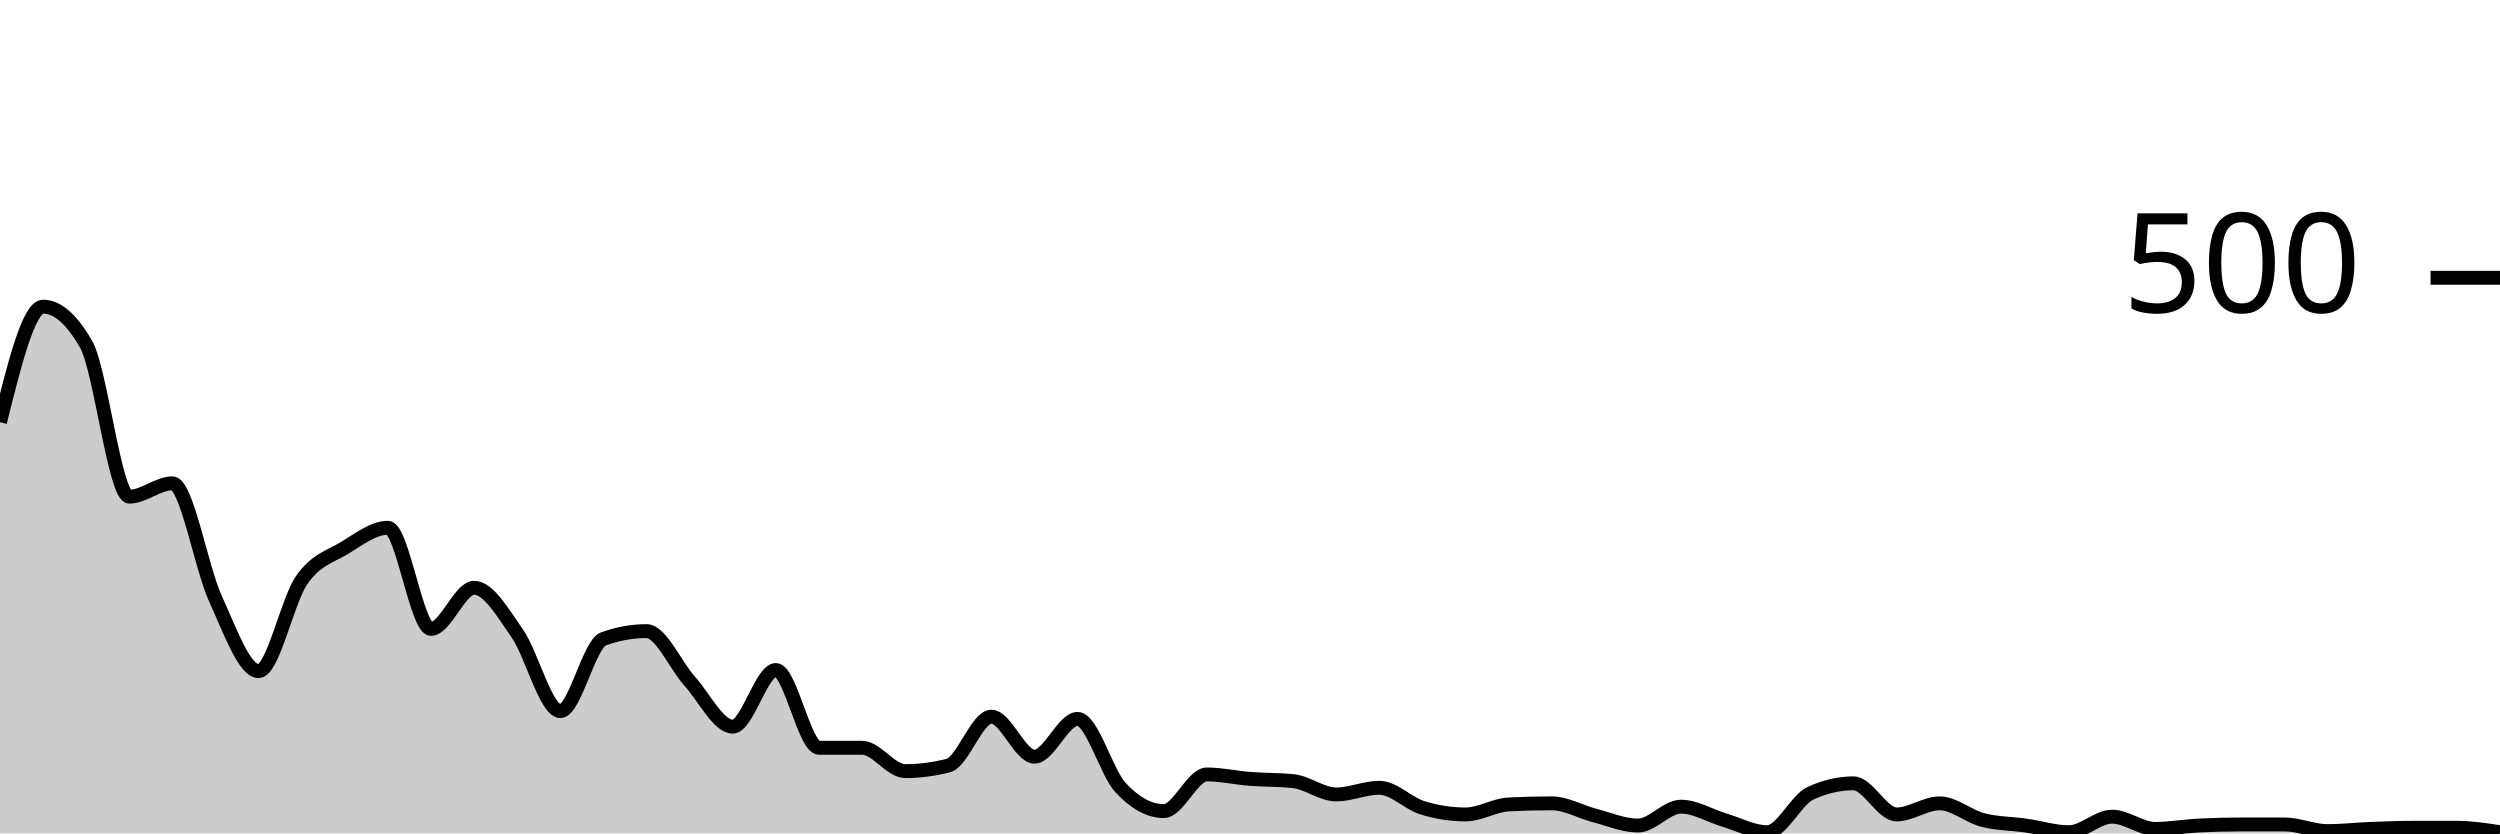
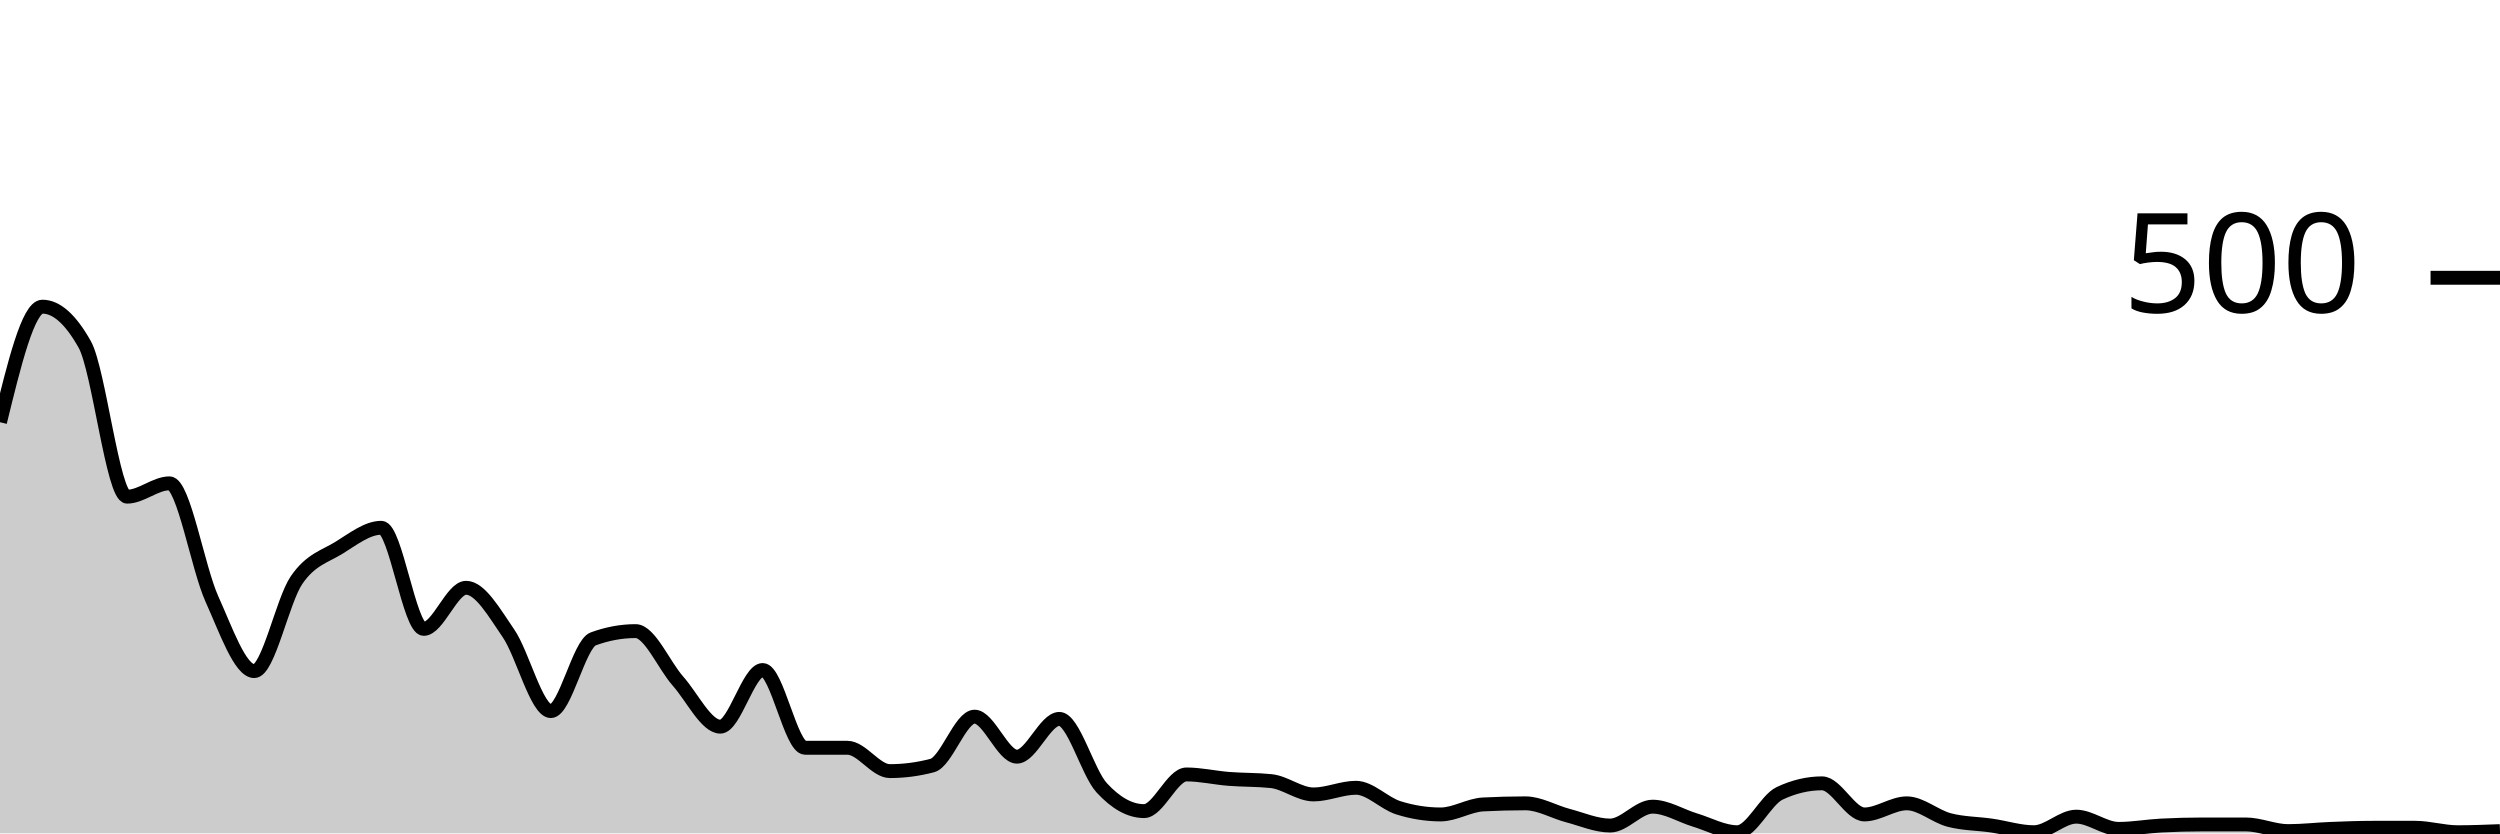
<svg xmlns="http://www.w3.org/2000/svg" viewBox="0 0 180 60">
  <g transform="translate(0,20)">
-     <path class="area" fill="rgba(0, 0, 0, 0.2)" d="M0,10.4C1.034,6.24,2.069,2.08,3.103,2.08C4.138,2.08,5.172,2.987,6.207,4.8C7.241,6.613,8.276,15.76,9.31,15.76C10.345,15.76,11.379,14.8,12.414,14.8C13.448,14.8,14.483,20.867,15.517,23.12C16.552,25.373,17.586,28.32,18.621,28.32C19.655,28.32,20.69,23.24,21.724,21.76C22.759,20.28,23.793,20.067,24.828,19.44C25.862,18.813,26.897,18,27.931,18C28.966,18,30,25.28,31.034,25.28C32.069,25.28,33.103,22.32,34.138,22.32C35.172,22.32,36.207,24.12,37.241,25.6C38.276,27.08,39.31,31.2,40.345,31.2C41.379,31.2,42.414,26.373,43.448,26C44.483,25.627,45.517,25.44,46.552,25.44C47.586,25.44,48.621,27.893,49.655,29.04C50.69,30.187,51.724,32.32,52.759,32.32C53.793,32.32,54.828,28.24,55.862,28.24C56.897,28.24,57.931,33.84,58.966,33.84C60,33.84,61.034,33.84,62.069,33.84C63.103,33.84,64.138,35.52,65.172,35.52C66.207,35.52,67.241,35.387,68.276,35.12C69.31,34.853,70.345,31.6,71.379,31.6C72.414,31.6,73.448,34.48,74.483,34.48C75.517,34.48,76.552,31.76,77.586,31.76C78.621,31.76,79.655,35.613,80.69,36.72C81.724,37.827,82.759,38.4,83.793,38.4C84.828,38.4,85.862,35.76,86.897,35.76C87.931,35.76,88.966,36,90,36.08C91.034,36.16,92.069,36.133,93.103,36.24C94.138,36.347,95.172,37.2,96.207,37.2C97.241,37.2,98.276,36.72,99.31,36.72C100.345,36.72,101.379,37.84,102.414,38.16C103.448,38.48,104.483,38.64,105.517,38.64C106.552,38.64,107.586,37.973,108.621,37.92C109.655,37.867,110.69,37.84,111.724,37.84C112.759,37.84,113.793,38.453,114.828,38.72C115.862,38.987,116.897,39.44,117.931,39.44C118.966,39.44,120,38.08,121.034,38.08C122.069,38.08,123.103,38.733,124.138,39.04C125.172,39.347,126.207,39.92,127.241,39.92C128.276,39.92,129.31,37.6,130.345,37.12C131.379,36.64,132.414,36.4,133.448,36.4C134.483,36.4,135.517,38.64,136.552,38.64C137.586,38.64,138.621,37.84,139.655,37.84C140.69,37.84,141.724,38.773,142.759,39.04C143.793,39.307,144.828,39.293,145.862,39.44C146.897,39.587,147.931,39.92,148.966,39.92C150,39.92,151.034,38.8,152.069,38.8C153.103,38.8,154.138,39.68,155.172,39.68C156.207,39.68,157.241,39.493,158.276,39.44C159.31,39.387,160.345,39.36,161.379,39.36C162.414,39.36,163.448,39.36,164.483,39.36C165.517,39.36,166.552,39.84,167.586,39.84C168.621,39.84,169.655,39.72,170.69,39.68C171.724,39.64,172.759,39.6,173.793,39.6C174.828,39.6,175.862,39.6,176.897,39.6C177.931,39.6,178.966,39.76,180,39.92L180,40C178.966,40,177.931,40,176.897,40C175.862,40,174.828,40,173.793,40C172.759,40,171.724,40,170.69,40C169.655,40,168.621,40,167.586,40C166.552,40,165.517,40,164.483,40C163.448,40,162.414,40,161.379,40C160.345,40,159.31,40,158.276,40C157.241,40,156.207,40,155.172,40C154.138,40,153.103,40,152.069,40C151.034,40,150,40,148.966,40C147.931,40,146.897,40,145.862,40C144.828,40,143.793,40,142.759,40C141.724,40,140.69,40,139.655,40C138.621,40,137.586,40,136.552,40C135.517,40,134.483,40,133.448,40C132.414,40,131.379,40,130.345,40C129.31,40,128.276,40,127.241,40C126.207,40,125.172,40,124.138,40C123.103,40,122.069,40,121.034,40C120,40,118.966,40,117.931,40C116.897,40,115.862,40,114.828,40C113.793,40,112.759,40,111.724,40C110.69,40,109.655,40,108.621,40C107.586,40,106.552,40,105.517,40C104.483,40,103.448,40,102.414,40C101.379,40,100.345,40,99.31,40C98.276,40,97.241,40,96.207,40C95.172,40,94.138,40,93.103,40C92.069,40,91.034,40,90,40C88.966,40,87.931,40,86.897,40C85.862,40,84.828,40,83.793,40C82.759,40,81.724,40,80.69,40C79.655,40,78.621,40,77.586,40C76.552,40,75.517,40,74.483,40C73.448,40,72.414,40,71.379,40C70.345,40,69.31,40,68.276,40C67.241,40,66.207,40,65.172,40C64.138,40,63.103,40,62.069,40C61.034,40,60,40,58.966,40C57.931,40,56.897,40,55.862,40C54.828,40,53.793,40,52.759,40C51.724,40,50.69,40,49.655,40C48.621,40,47.586,40,46.552,40C45.517,40,44.483,40,43.448,40C42.414,40,41.379,40,40.345,40C39.31,40,38.276,40,37.241,40C36.207,40,35.172,40,34.138,40C33.103,40,32.069,40,31.034,40C30,40,28.966,40,27.931,40C26.897,40,25.862,40,24.828,40C23.793,40,22.759,40,21.724,40C20.69,40,19.655,40,18.621,40C17.586,40,16.552,40,15.517,40C14.483,40,13.448,40,12.414,40C11.379,40,10.345,40,9.31,40C8.276,40,7.241,40,6.207,40C5.172,40,4.138,40,3.103,40C2.069,40,1.034,40,0,40Z" />
-     <path class="line" stroke="black" fill="none" d="M0,10.4C1.034,6.24,2.069,2.08,3.103,2.08C4.138,2.08,5.172,2.987,6.207,4.8C7.241,6.613,8.276,15.76,9.31,15.76C10.345,15.76,11.379,14.8,12.414,14.8C13.448,14.8,14.483,20.867,15.517,23.12C16.552,25.373,17.586,28.32,18.621,28.32C19.655,28.32,20.69,23.24,21.724,21.76C22.759,20.28,23.793,20.067,24.828,19.44C25.862,18.813,26.897,18,27.931,18C28.966,18,30,25.28,31.034,25.28C32.069,25.28,33.103,22.32,34.138,22.32C35.172,22.32,36.207,24.12,37.241,25.6C38.276,27.08,39.31,31.2,40.345,31.2C41.379,31.2,42.414,26.373,43.448,26C44.483,25.627,45.517,25.44,46.552,25.44C47.586,25.44,48.621,27.893,49.655,29.04C50.69,30.187,51.724,32.32,52.759,32.32C53.793,32.32,54.828,28.24,55.862,28.24C56.897,28.24,57.931,33.84,58.966,33.84C60,33.84,61.034,33.84,62.069,33.84C63.103,33.84,64.138,35.52,65.172,35.52C66.207,35.52,67.241,35.387,68.276,35.12C69.31,34.853,70.345,31.6,71.379,31.6C72.414,31.6,73.448,34.48,74.483,34.48C75.517,34.48,76.552,31.76,77.586,31.76C78.621,31.76,79.655,35.613,80.69,36.72C81.724,37.827,82.759,38.4,83.793,38.4C84.828,38.4,85.862,35.76,86.897,35.76C87.931,35.76,88.966,36,90,36.08C91.034,36.16,92.069,36.133,93.103,36.24C94.138,36.347,95.172,37.2,96.207,37.2C97.241,37.2,98.276,36.72,99.31,36.72C100.345,36.72,101.379,37.84,102.414,38.16C103.448,38.48,104.483,38.64,105.517,38.64C106.552,38.64,107.586,37.973,108.621,37.92C109.655,37.867,110.69,37.84,111.724,37.84C112.759,37.84,113.793,38.453,114.828,38.72C115.862,38.987,116.897,39.44,117.931,39.44C118.966,39.44,120,38.08,121.034,38.08C122.069,38.08,123.103,38.733,124.138,39.04C125.172,39.347,126.207,39.92,127.241,39.92C128.276,39.92,129.31,37.6,130.345,37.12C131.379,36.64,132.414,36.4,133.448,36.4C134.483,36.4,135.517,38.64,136.552,38.64C137.586,38.64,138.621,37.84,139.655,37.84C140.69,37.84,141.724,38.773,142.759,39.04C143.793,39.307,144.828,39.293,145.862,39.44C146.897,39.587,147.931,39.92,148.966,39.92C150,39.92,151.034,38.8,152.069,38.8C153.103,38.8,154.138,39.68,155.172,39.68C156.207,39.68,157.241,39.493,158.276,39.44C159.31,39.387,160.345,39.36,161.379,39.36C162.414,39.36,163.448,39.36,164.483,39.36C165.517,39.36,166.552,39.84,167.586,39.84C168.621,39.84,169.655,39.72,170.69,39.68C171.724,39.64,172.759,39.6,173.793,39.6C174.828,39.6,175.862,39.6,176.897,39.6C177.931,39.6,178.966,39.76,180,39.92" />
+     <path class="area" fill="rgba(0, 0, 0, 0.2)" d="M0,10.4C1.017,6.24,2.034,2.08,3.051,2.08C4.068,2.08,5.085,2.987,6.102,4.8C7.119,6.613,8.136,15.76,9.153,15.76C10.169,15.76,11.186,14.8,12.203,14.8C13.22,14.8,14.237,20.867,15.254,23.12C16.271,25.373,17.288,28.32,18.305,28.32C19.322,28.32,20.339,23.24,21.356,21.76C22.373,20.28,23.39,20.067,24.407,19.44C25.424,18.813,26.441,18,27.458,18C28.475,18,29.492,25.28,30.508,25.28C31.525,25.28,32.542,22.32,33.559,22.32C34.576,22.32,35.593,24.12,36.61,25.6C37.627,27.08,38.644,31.2,39.661,31.2C40.678,31.2,41.695,26.373,42.712,26C43.729,25.627,44.746,25.44,45.763,25.44C46.78,25.44,47.797,27.893,48.814,29.04C49.831,30.187,50.847,32.32,51.864,32.32C52.881,32.32,53.898,28.24,54.915,28.24C55.932,28.24,56.949,33.84,57.966,33.84C58.983,33.84,60,33.84,61.017,33.84C62.034,33.84,63.051,35.52,64.068,35.52C65.085,35.52,66.102,35.387,67.119,35.12C68.136,34.853,69.153,31.6,70.169,31.6C71.186,31.6,72.203,34.48,73.22,34.48C74.237,34.48,75.254,31.76,76.271,31.76C77.288,31.76,78.305,35.613,79.322,36.72C80.339,37.827,81.356,38.4,82.373,38.4C83.39,38.4,84.407,35.76,85.424,35.76C86.441,35.76,87.458,36,88.475,36.08C89.492,36.16,90.508,36.133,91.525,36.24C92.542,36.347,93.559,37.2,94.576,37.2C95.593,37.2,96.61,36.72,97.627,36.72C98.644,36.72,99.661,37.84,100.678,38.16C101.695,38.48,102.712,38.64,103.729,38.64C104.746,38.64,105.763,37.973,106.78,37.92C107.797,37.867,108.814,37.84,109.831,37.84C110.847,37.84,111.864,38.453,112.881,38.72C113.898,38.987,114.915,39.44,115.932,39.44C116.949,39.44,117.966,38.08,118.983,38.08C120,38.08,121.017,38.733,122.034,39.04C123.051,39.347,124.068,39.92,125.085,39.92C126.102,39.92,127.119,37.6,128.136,37.12C129.153,36.64,130.169,36.4,131.186,36.4C132.203,36.4,133.22,38.64,134.237,38.64C135.254,38.64,136.271,37.84,137.288,37.84C138.305,37.84,139.322,38.773,140.339,39.04C141.356,39.307,142.373,39.293,143.39,39.44C144.407,39.587,145.424,39.92,146.441,39.92C147.458,39.92,148.475,38.8,149.492,38.8C150.508,38.8,151.525,39.68,152.542,39.68C153.559,39.68,154.576,39.493,155.593,39.44C156.61,39.387,157.627,39.36,158.644,39.36C159.661,39.36,160.678,39.36,161.695,39.36C162.712,39.36,163.729,39.84,164.746,39.84C165.763,39.84,166.78,39.72,167.797,39.68C168.814,39.64,169.831,39.6,170.847,39.6C171.864,39.6,172.881,39.6,173.898,39.6C174.915,39.6,175.932,39.92,176.949,39.92C177.966,39.92,178.983,39.88,180,39.84L180,40C178.983,40,177.966,40,176.949,40C175.932,40,174.915,40,173.898,40C172.881,40,171.864,40,170.847,40C169.831,40,168.814,40,167.797,40C166.78,40,165.763,40,164.746,40C163.729,40,162.712,40,161.695,40C160.678,40,159.661,40,158.644,40C157.627,40,156.61,40,155.593,40C154.576,40,153.559,40,152.542,40C151.525,40,150.508,40,149.492,40C148.475,40,147.458,40,146.441,40C145.424,40,144.407,40,143.39,40C142.373,40,141.356,40,140.339,40C139.322,40,138.305,40,137.288,40C136.271,40,135.254,40,134.237,40C133.22,40,132.203,40,131.186,40C130.169,40,129.153,40,128.136,40C127.119,40,126.102,40,125.085,40C124.068,40,123.051,40,122.034,40C121.017,40,120,40,118.983,40C117.966,40,116.949,40,115.932,40C114.915,40,113.898,40,112.881,40C111.864,40,110.847,40,109.831,40C108.814,40,107.797,40,106.78,40C105.763,40,104.746,40,103.729,40C102.712,40,101.695,40,100.678,40C99.661,40,98.644,40,97.627,40C96.61,40,95.593,40,94.576,40C93.559,40,92.542,40,91.525,40C90.508,40,89.492,40,88.475,40C87.458,40,86.441,40,85.424,40C84.407,40,83.39,40,82.373,40C81.356,40,80.339,40,79.322,40C78.305,40,77.288,40,76.271,40C75.254,40,74.237,40,73.22,40C72.203,40,71.186,40,70.169,40C69.153,40,68.136,40,67.119,40C66.102,40,65.085,40,64.068,40C63.051,40,62.034,40,61.017,40C60,40,58.983,40,57.966,40C56.949,40,55.932,40,54.915,40C53.898,40,52.881,40,51.864,40C50.847,40,49.831,40,48.814,40C47.797,40,46.78,40,45.763,40C44.746,40,43.729,40,42.712,40C41.695,40,40.678,40,39.661,40C38.644,40,37.627,40,36.61,40C35.593,40,34.576,40,33.559,40C32.542,40,31.525,40,30.508,40C29.492,40,28.475,40,27.458,40C26.441,40,25.424,40,24.407,40C23.39,40,22.373,40,21.356,40C20.339,40,19.322,40,18.305,40C17.288,40,16.271,40,15.254,40C14.237,40,13.22,40,12.203,40C11.186,40,10.169,40,9.153,40C8.136,40,7.119,40,6.102,40C5.085,40,4.068,40,3.051,40C2.034,40,1.017,40,0,40Z" />
+     <path class="line" stroke="black" fill="none" d="M0,10.4C1.017,6.24,2.034,2.08,3.051,2.08C4.068,2.08,5.085,2.987,6.102,4.8C7.119,6.613,8.136,15.76,9.153,15.76C10.169,15.76,11.186,14.8,12.203,14.8C13.22,14.8,14.237,20.867,15.254,23.12C16.271,25.373,17.288,28.32,18.305,28.32C19.322,28.32,20.339,23.24,21.356,21.76C22.373,20.28,23.39,20.067,24.407,19.44C25.424,18.813,26.441,18,27.458,18C28.475,18,29.492,25.28,30.508,25.28C31.525,25.28,32.542,22.32,33.559,22.32C34.576,22.32,35.593,24.12,36.61,25.6C37.627,27.08,38.644,31.2,39.661,31.2C40.678,31.2,41.695,26.373,42.712,26C43.729,25.627,44.746,25.44,45.763,25.44C46.78,25.44,47.797,27.893,48.814,29.04C49.831,30.187,50.847,32.32,51.864,32.32C52.881,32.32,53.898,28.24,54.915,28.24C55.932,28.24,56.949,33.84,57.966,33.84C58.983,33.84,60,33.84,61.017,33.84C62.034,33.84,63.051,35.52,64.068,35.52C65.085,35.52,66.102,35.387,67.119,35.12C68.136,34.853,69.153,31.6,70.169,31.6C71.186,31.6,72.203,34.48,73.22,34.48C74.237,34.48,75.254,31.76,76.271,31.76C77.288,31.76,78.305,35.613,79.322,36.72C80.339,37.827,81.356,38.4,82.373,38.4C83.39,38.4,84.407,35.76,85.424,35.76C86.441,35.76,87.458,36,88.475,36.08C89.492,36.16,90.508,36.133,91.525,36.24C92.542,36.347,93.559,37.2,94.576,37.2C95.593,37.2,96.61,36.72,97.627,36.72C98.644,36.72,99.661,37.84,100.678,38.16C101.695,38.48,102.712,38.64,103.729,38.64C104.746,38.64,105.763,37.973,106.78,37.92C107.797,37.867,108.814,37.84,109.831,37.84C110.847,37.84,111.864,38.453,112.881,38.72C113.898,38.987,114.915,39.44,115.932,39.44C116.949,39.44,117.966,38.08,118.983,38.08C120,38.08,121.017,38.733,122.034,39.04C123.051,39.347,124.068,39.92,125.085,39.92C126.102,39.92,127.119,37.6,128.136,37.12C129.153,36.64,130.169,36.4,131.186,36.4C132.203,36.4,133.22,38.64,134.237,38.64C135.254,38.64,136.271,37.84,137.288,37.84C138.305,37.84,139.322,38.773,140.339,39.04C141.356,39.307,142.373,39.293,143.39,39.44C144.407,39.587,145.424,39.92,146.441,39.92C147.458,39.92,148.475,38.8,149.492,38.8C150.508,38.8,151.525,39.68,152.542,39.68C153.559,39.68,154.576,39.493,155.593,39.44C156.61,39.387,157.627,39.36,158.644,39.36C159.661,39.36,160.678,39.36,161.695,39.36C162.712,39.36,163.729,39.84,164.746,39.84C165.763,39.84,166.78,39.72,167.797,39.68C168.814,39.64,169.831,39.6,170.847,39.6C171.864,39.6,172.881,39.6,173.898,39.6C174.915,39.6,175.932,39.92,176.949,39.92C177.966,39.92,178.983,39.88,180,39.84" />
    <path class="axis-ceiling" stroke-width="1" stroke="black" fill="none" d="M175,0L180,0" />
    <text class="axis-ceiling-label" font-family="sans-serif" text-anchor="end" font-size="10px" x="170" y="2.5">500</text>
  </g>
</svg>
